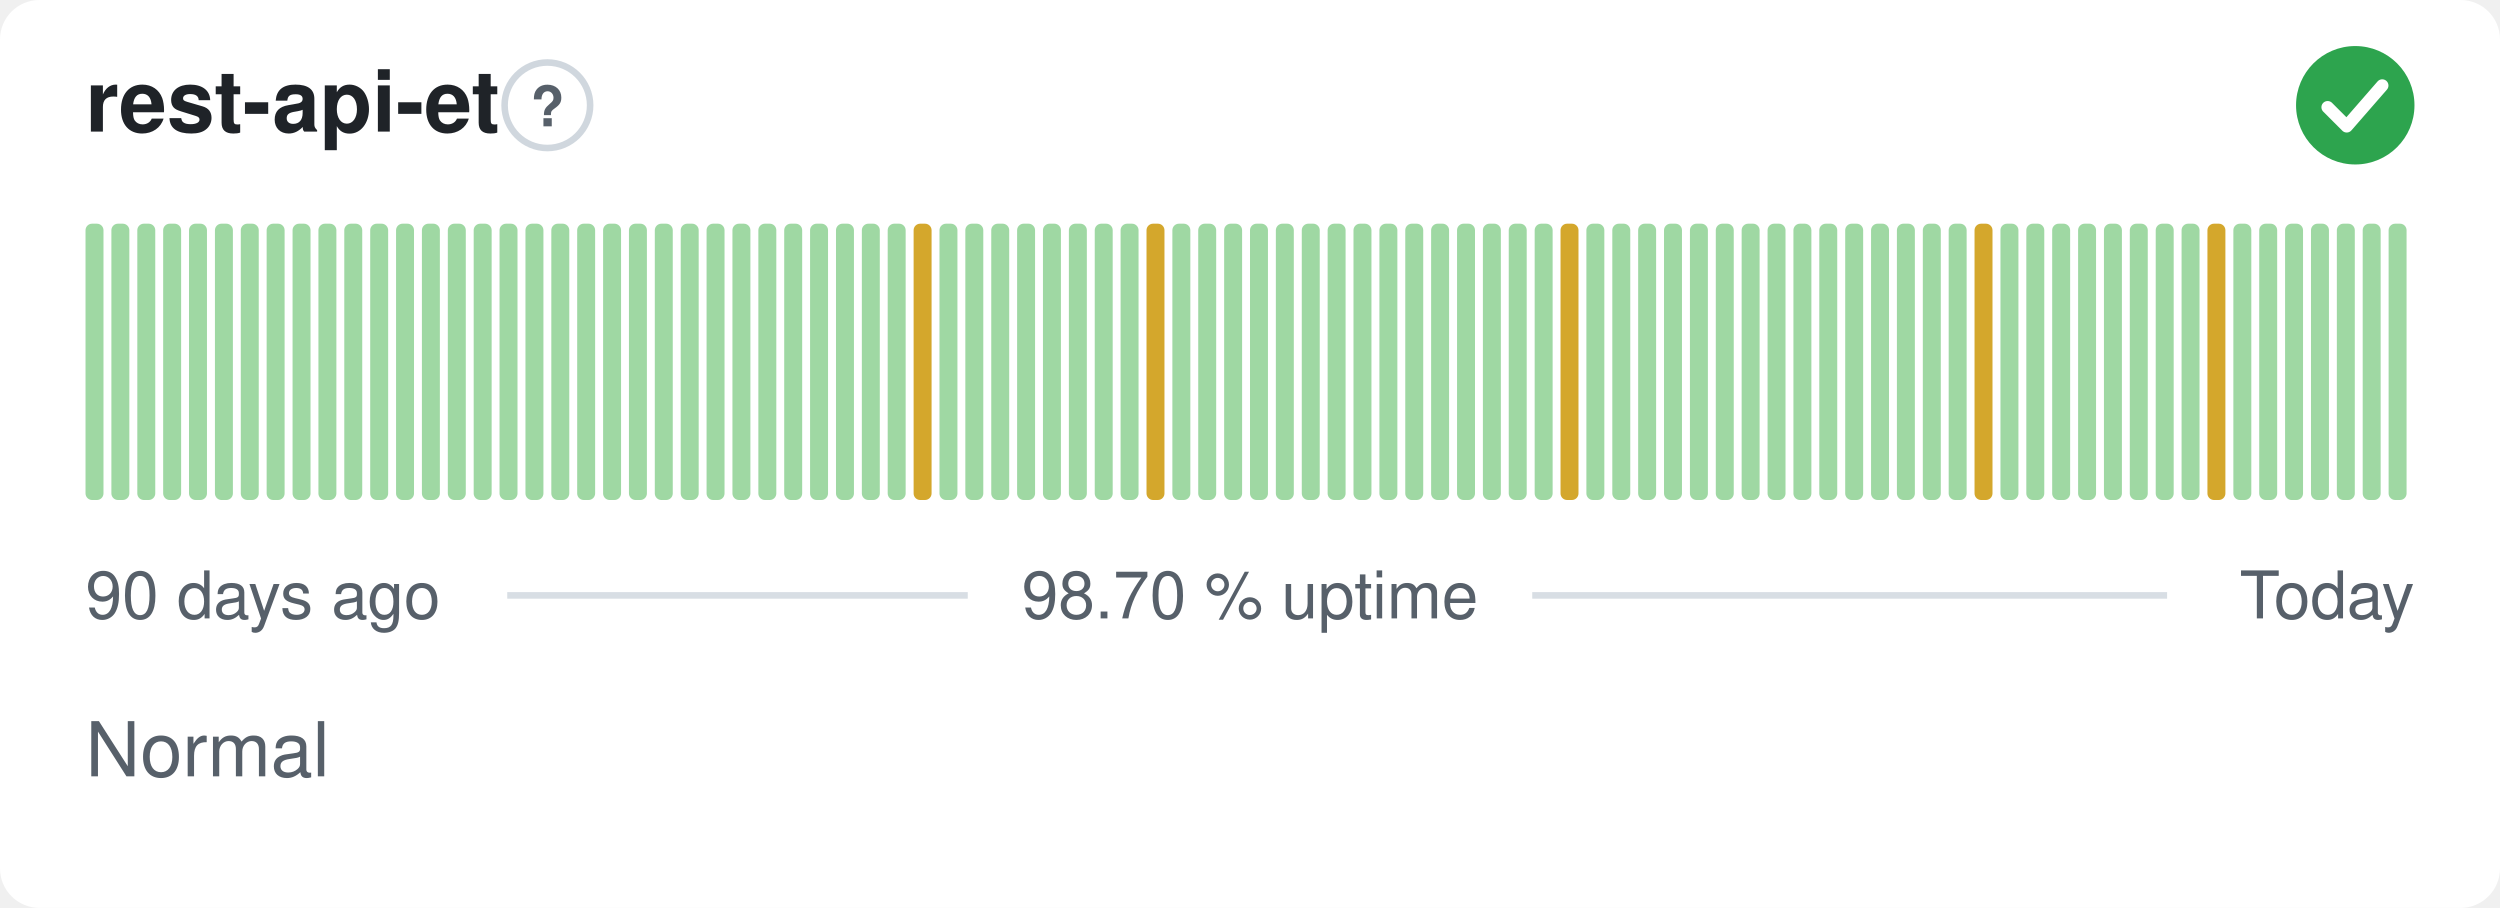
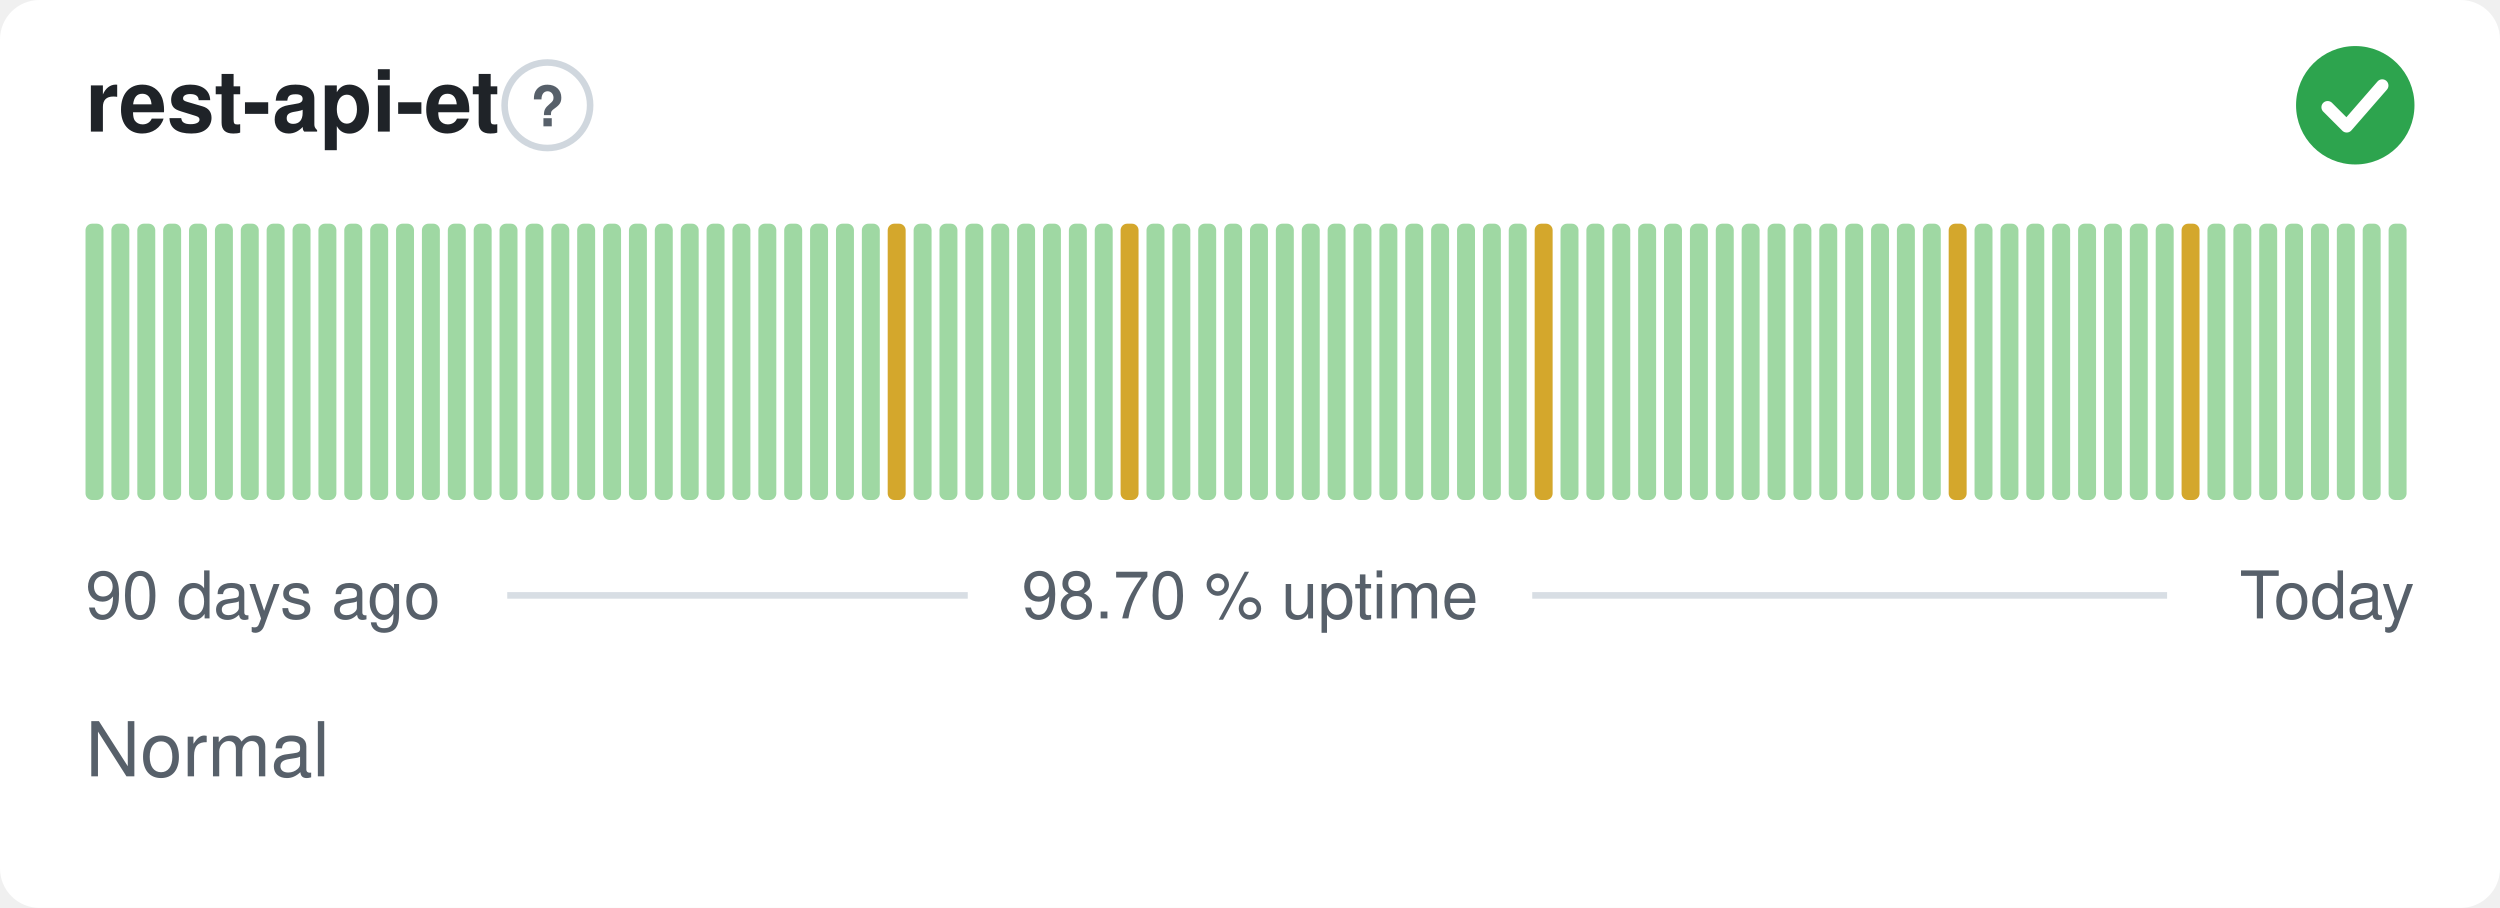
<svg xmlns="http://www.w3.org/2000/svg" width="380" height="138" viewBox="0 0 380 138" role="img" aria-label="rest-api-et: Normal, 98.70 % uptime over the last 90 days" font-family="-apple-system,BlinkMacSystemFont,'Segoe UI',Helvetica,Arial,sans-serif">
  <style>
    @media (prefers-color-scheme: dark) {
      .bg { fill: #0d1117 }
      .title { fill: #e6edf3 }
      .muted { fill: #8b949e }
      .hint { stroke: #30363d }
      .rule { stroke: #30363d }
      .nodata { fill: #21262d }
    }
  </style>
  <rect class="bg" width="380" height="138" rx="6" fill="#ffffff" />
  <text class="title" x="13" y="20" font-size="13" font-weight="600" fill="#1f2328">rest-api-et</text>
  <circle class="hint" cx="83.2" cy="16" r="6.5" fill="none" stroke="#d0d7de" stroke-width="1" />
  <text class="muted" x="83.2" y="19.2" text-anchor="middle" font-size="8.5" font-weight="700" fill="#57606a">?</text>
  <circle cx="358" cy="16" r="9" fill="#2da44e" />
  <path d="M353.80 16.30l2.90 2.90 5.40 -6.20" fill="none" stroke="#fff" stroke-width="1.89" stroke-linecap="round" stroke-linejoin="round" />
  <rect x="13.00" y="34.00" width="2.73" height="42.00" rx="1" fill="#9fd8a3" />
  <rect x="16.93" y="34.00" width="2.73" height="42.00" rx="1" fill="#9fd8a3" />
  <rect x="20.87" y="34.00" width="2.73" height="42.00" rx="1" fill="#9fd8a3" />
  <rect x="24.80" y="34.00" width="2.73" height="42.00" rx="1" fill="#9fd8a3" />
  <rect x="28.73" y="34.00" width="2.73" height="42.00" rx="1" fill="#9fd8a3" />
  <rect x="32.67" y="34.00" width="2.73" height="42.00" rx="1" fill="#9fd8a3" />
  <rect x="36.60" y="34.00" width="2.73" height="42.00" rx="1" fill="#9fd8a3" />
  <rect x="40.53" y="34.00" width="2.73" height="42.00" rx="1" fill="#9fd8a3" />
  <rect x="44.47" y="34.00" width="2.73" height="42.00" rx="1" fill="#9fd8a3" />
  <rect x="48.40" y="34.00" width="2.73" height="42.00" rx="1" fill="#9fd8a3" />
  <rect x="52.33" y="34.00" width="2.73" height="42.00" rx="1" fill="#9fd8a3" />
  <rect x="56.27" y="34.00" width="2.73" height="42.00" rx="1" fill="#9fd8a3" />
  <rect x="60.20" y="34.00" width="2.73" height="42.00" rx="1" fill="#9fd8a3" />
  <rect x="64.13" y="34.00" width="2.73" height="42.00" rx="1" fill="#9fd8a3" />
  <rect x="68.07" y="34.00" width="2.73" height="42.00" rx="1" fill="#9fd8a3" />
  <rect x="72.00" y="34.00" width="2.73" height="42.00" rx="1" fill="#9fd8a3" />
  <rect x="75.93" y="34.00" width="2.73" height="42.00" rx="1" fill="#9fd8a3" />
  <rect x="79.87" y="34.00" width="2.73" height="42.00" rx="1" fill="#9fd8a3" />
  <rect x="83.80" y="34.00" width="2.73" height="42.00" rx="1" fill="#9fd8a3" />
  <rect x="87.73" y="34.00" width="2.73" height="42.00" rx="1" fill="#9fd8a3" />
  <rect x="91.67" y="34.00" width="2.73" height="42.00" rx="1" fill="#9fd8a3" />
  <rect x="95.60" y="34.00" width="2.73" height="42.00" rx="1" fill="#9fd8a3" />
  <rect x="99.53" y="34.00" width="2.73" height="42.00" rx="1" fill="#9fd8a3" />
  <rect x="103.47" y="34.00" width="2.73" height="42.00" rx="1" fill="#9fd8a3" />
  <rect x="107.40" y="34.00" width="2.73" height="42.00" rx="1" fill="#9fd8a3" />
  <rect x="111.33" y="34.00" width="2.73" height="42.00" rx="1" fill="#9fd8a3" />
  <rect x="115.27" y="34.00" width="2.73" height="42.00" rx="1" fill="#9fd8a3" />
  <rect x="119.20" y="34.00" width="2.73" height="42.00" rx="1" fill="#9fd8a3" />
  <rect x="123.13" y="34.00" width="2.73" height="42.00" rx="1" fill="#9fd8a3" />
  <rect x="127.07" y="34.00" width="2.73" height="42.00" rx="1" fill="#9fd8a3" />
  <rect x="131.00" y="34.00" width="2.73" height="42.00" rx="1" fill="#9fd8a3" />
-   <rect x="134.93" y="34.00" width="2.73" height="42.00" rx="1" fill="#9fd8a3" />
-   <rect x="138.87" y="34.00" width="2.73" height="42.00" rx="1" fill="#d4a72c" />
+   <rect x="134.93" y="34.00" width="2.73" height="42.00" rx="1" fill="#d4a72c" />
+   <rect x="138.87" y="34.00" width="2.73" height="42.00" rx="1" fill="#9fd8a3" />
  <rect x="142.80" y="34.00" width="2.73" height="42.00" rx="1" fill="#9fd8a3" />
  <rect x="146.73" y="34.00" width="2.73" height="42.00" rx="1" fill="#9fd8a3" />
  <rect x="150.67" y="34.00" width="2.73" height="42.00" rx="1" fill="#9fd8a3" />
  <rect x="154.60" y="34.00" width="2.73" height="42.00" rx="1" fill="#9fd8a3" />
  <rect x="158.53" y="34.00" width="2.73" height="42.00" rx="1" fill="#9fd8a3" />
  <rect x="162.47" y="34.00" width="2.73" height="42.00" rx="1" fill="#9fd8a3" />
  <rect x="166.40" y="34.00" width="2.73" height="42.00" rx="1" fill="#9fd8a3" />
-   <rect x="170.33" y="34.00" width="2.73" height="42.00" rx="1" fill="#9fd8a3" />
-   <rect x="174.27" y="34.00" width="2.73" height="42.00" rx="1" fill="#d4a72c" />
+   <rect x="170.33" y="34.00" width="2.73" height="42.00" rx="1" fill="#d4a72c" />
+   <rect x="174.27" y="34.00" width="2.73" height="42.00" rx="1" fill="#9fd8a3" />
  <rect x="178.20" y="34.00" width="2.73" height="42.00" rx="1" fill="#9fd8a3" />
  <rect x="182.13" y="34.00" width="2.73" height="42.00" rx="1" fill="#9fd8a3" />
  <rect x="186.07" y="34.00" width="2.73" height="42.00" rx="1" fill="#9fd8a3" />
  <rect x="190.00" y="34.00" width="2.73" height="42.00" rx="1" fill="#9fd8a3" />
  <rect x="193.93" y="34.00" width="2.73" height="42.00" rx="1" fill="#9fd8a3" />
  <rect x="197.87" y="34.00" width="2.73" height="42.00" rx="1" fill="#9fd8a3" />
  <rect x="201.80" y="34.00" width="2.73" height="42.00" rx="1" fill="#9fd8a3" />
  <rect x="205.73" y="34.00" width="2.73" height="42.00" rx="1" fill="#9fd8a3" />
  <rect x="209.67" y="34.00" width="2.73" height="42.00" rx="1" fill="#9fd8a3" />
  <rect x="213.60" y="34.00" width="2.73" height="42.00" rx="1" fill="#9fd8a3" />
  <rect x="217.53" y="34.00" width="2.73" height="42.00" rx="1" fill="#9fd8a3" />
  <rect x="221.47" y="34.00" width="2.73" height="42.00" rx="1" fill="#9fd8a3" />
  <rect x="225.40" y="34.00" width="2.73" height="42.00" rx="1" fill="#9fd8a3" />
  <rect x="229.33" y="34.00" width="2.73" height="42.00" rx="1" fill="#9fd8a3" />
-   <rect x="233.27" y="34.00" width="2.73" height="42.00" rx="1" fill="#9fd8a3" />
-   <rect x="237.20" y="34.00" width="2.73" height="42.00" rx="1" fill="#d4a72c" />
+   <rect x="233.27" y="34.00" width="2.73" height="42.00" rx="1" fill="#d4a72c" />
+   <rect x="237.20" y="34.00" width="2.73" height="42.00" rx="1" fill="#9fd8a3" />
  <rect x="241.13" y="34.00" width="2.73" height="42.00" rx="1" fill="#9fd8a3" />
  <rect x="245.07" y="34.00" width="2.73" height="42.00" rx="1" fill="#9fd8a3" />
  <rect x="249.00" y="34.00" width="2.73" height="42.00" rx="1" fill="#9fd8a3" />
  <rect x="252.93" y="34.00" width="2.73" height="42.00" rx="1" fill="#9fd8a3" />
  <rect x="256.87" y="34.00" width="2.73" height="42.00" rx="1" fill="#9fd8a3" />
  <rect x="260.80" y="34.00" width="2.73" height="42.00" rx="1" fill="#9fd8a3" />
  <rect x="264.73" y="34.00" width="2.73" height="42.00" rx="1" fill="#9fd8a3" />
  <rect x="268.67" y="34.00" width="2.73" height="42.00" rx="1" fill="#9fd8a3" />
  <rect x="272.60" y="34.00" width="2.73" height="42.00" rx="1" fill="#9fd8a3" />
  <rect x="276.53" y="34.00" width="2.73" height="42.00" rx="1" fill="#9fd8a3" />
  <rect x="280.47" y="34.00" width="2.73" height="42.00" rx="1" fill="#9fd8a3" />
  <rect x="284.40" y="34.00" width="2.73" height="42.00" rx="1" fill="#9fd8a3" />
  <rect x="288.33" y="34.00" width="2.73" height="42.00" rx="1" fill="#9fd8a3" />
  <rect x="292.27" y="34.00" width="2.73" height="42.00" rx="1" fill="#9fd8a3" />
-   <rect x="296.20" y="34.00" width="2.73" height="42.00" rx="1" fill="#9fd8a3" />
-   <rect x="300.13" y="34.00" width="2.73" height="42.00" rx="1" fill="#d4a72c" />
+   <rect x="296.20" y="34.00" width="2.73" height="42.00" rx="1" fill="#d4a72c" />
+   <rect x="300.13" y="34.00" width="2.73" height="42.00" rx="1" fill="#9fd8a3" />
  <rect x="304.07" y="34.00" width="2.73" height="42.00" rx="1" fill="#9fd8a3" />
  <rect x="308.00" y="34.00" width="2.73" height="42.00" rx="1" fill="#9fd8a3" />
  <rect x="311.93" y="34.00" width="2.73" height="42.00" rx="1" fill="#9fd8a3" />
  <rect x="315.87" y="34.00" width="2.73" height="42.00" rx="1" fill="#9fd8a3" />
  <rect x="319.80" y="34.00" width="2.73" height="42.00" rx="1" fill="#9fd8a3" />
  <rect x="323.73" y="34.00" width="2.73" height="42.00" rx="1" fill="#9fd8a3" />
  <rect x="327.67" y="34.00" width="2.73" height="42.00" rx="1" fill="#9fd8a3" />
-   <rect x="331.60" y="34.00" width="2.73" height="42.00" rx="1" fill="#9fd8a3" />
-   <rect x="335.53" y="34.00" width="2.73" height="42.00" rx="1" fill="#d4a72c" />
+   <rect x="331.60" y="34.00" width="2.73" height="42.00" rx="1" fill="#d4a72c" />
+   <rect x="335.53" y="34.00" width="2.73" height="42.00" rx="1" fill="#9fd8a3" />
  <rect x="339.47" y="34.00" width="2.73" height="42.00" rx="1" fill="#9fd8a3" />
  <rect x="343.40" y="34.00" width="2.73" height="42.00" rx="1" fill="#9fd8a3" />
  <rect x="347.33" y="34.00" width="2.73" height="42.00" rx="1" fill="#9fd8a3" />
  <rect x="351.27" y="34.00" width="2.73" height="42.00" rx="1" fill="#9fd8a3" />
  <rect x="355.20" y="34.00" width="2.73" height="42.00" rx="1" fill="#9fd8a3" />
  <rect x="359.13" y="34.00" width="2.73" height="42.00" rx="1" fill="#9fd8a3" />
  <rect x="363.07" y="34.00" width="2.73" height="42.00" rx="1" fill="#9fd8a3" />
  <text class="muted" x="13" y="94" font-size="10" fill="#57606a">90 days ago</text>
  <text class="muted" x="190" y="94" text-anchor="middle" font-size="10" fill="#57606a">98.70 % uptime</text>
  <text class="muted" x="367" y="94" text-anchor="end" font-size="10" fill="#57606a">Today</text>
  <line class="rule" x1="77.1" y1="90.5" x2="147.1" y2="90.5" stroke="#d8dee4" stroke-width="1" />
  <line class="rule" x1="232.9" y1="90.5" x2="329.4" y2="90.5" stroke="#d8dee4" stroke-width="1" />
  <text class="muted" x="13" y="118" font-size="11.5" fill="#57606a">Normal</text>
</svg>
